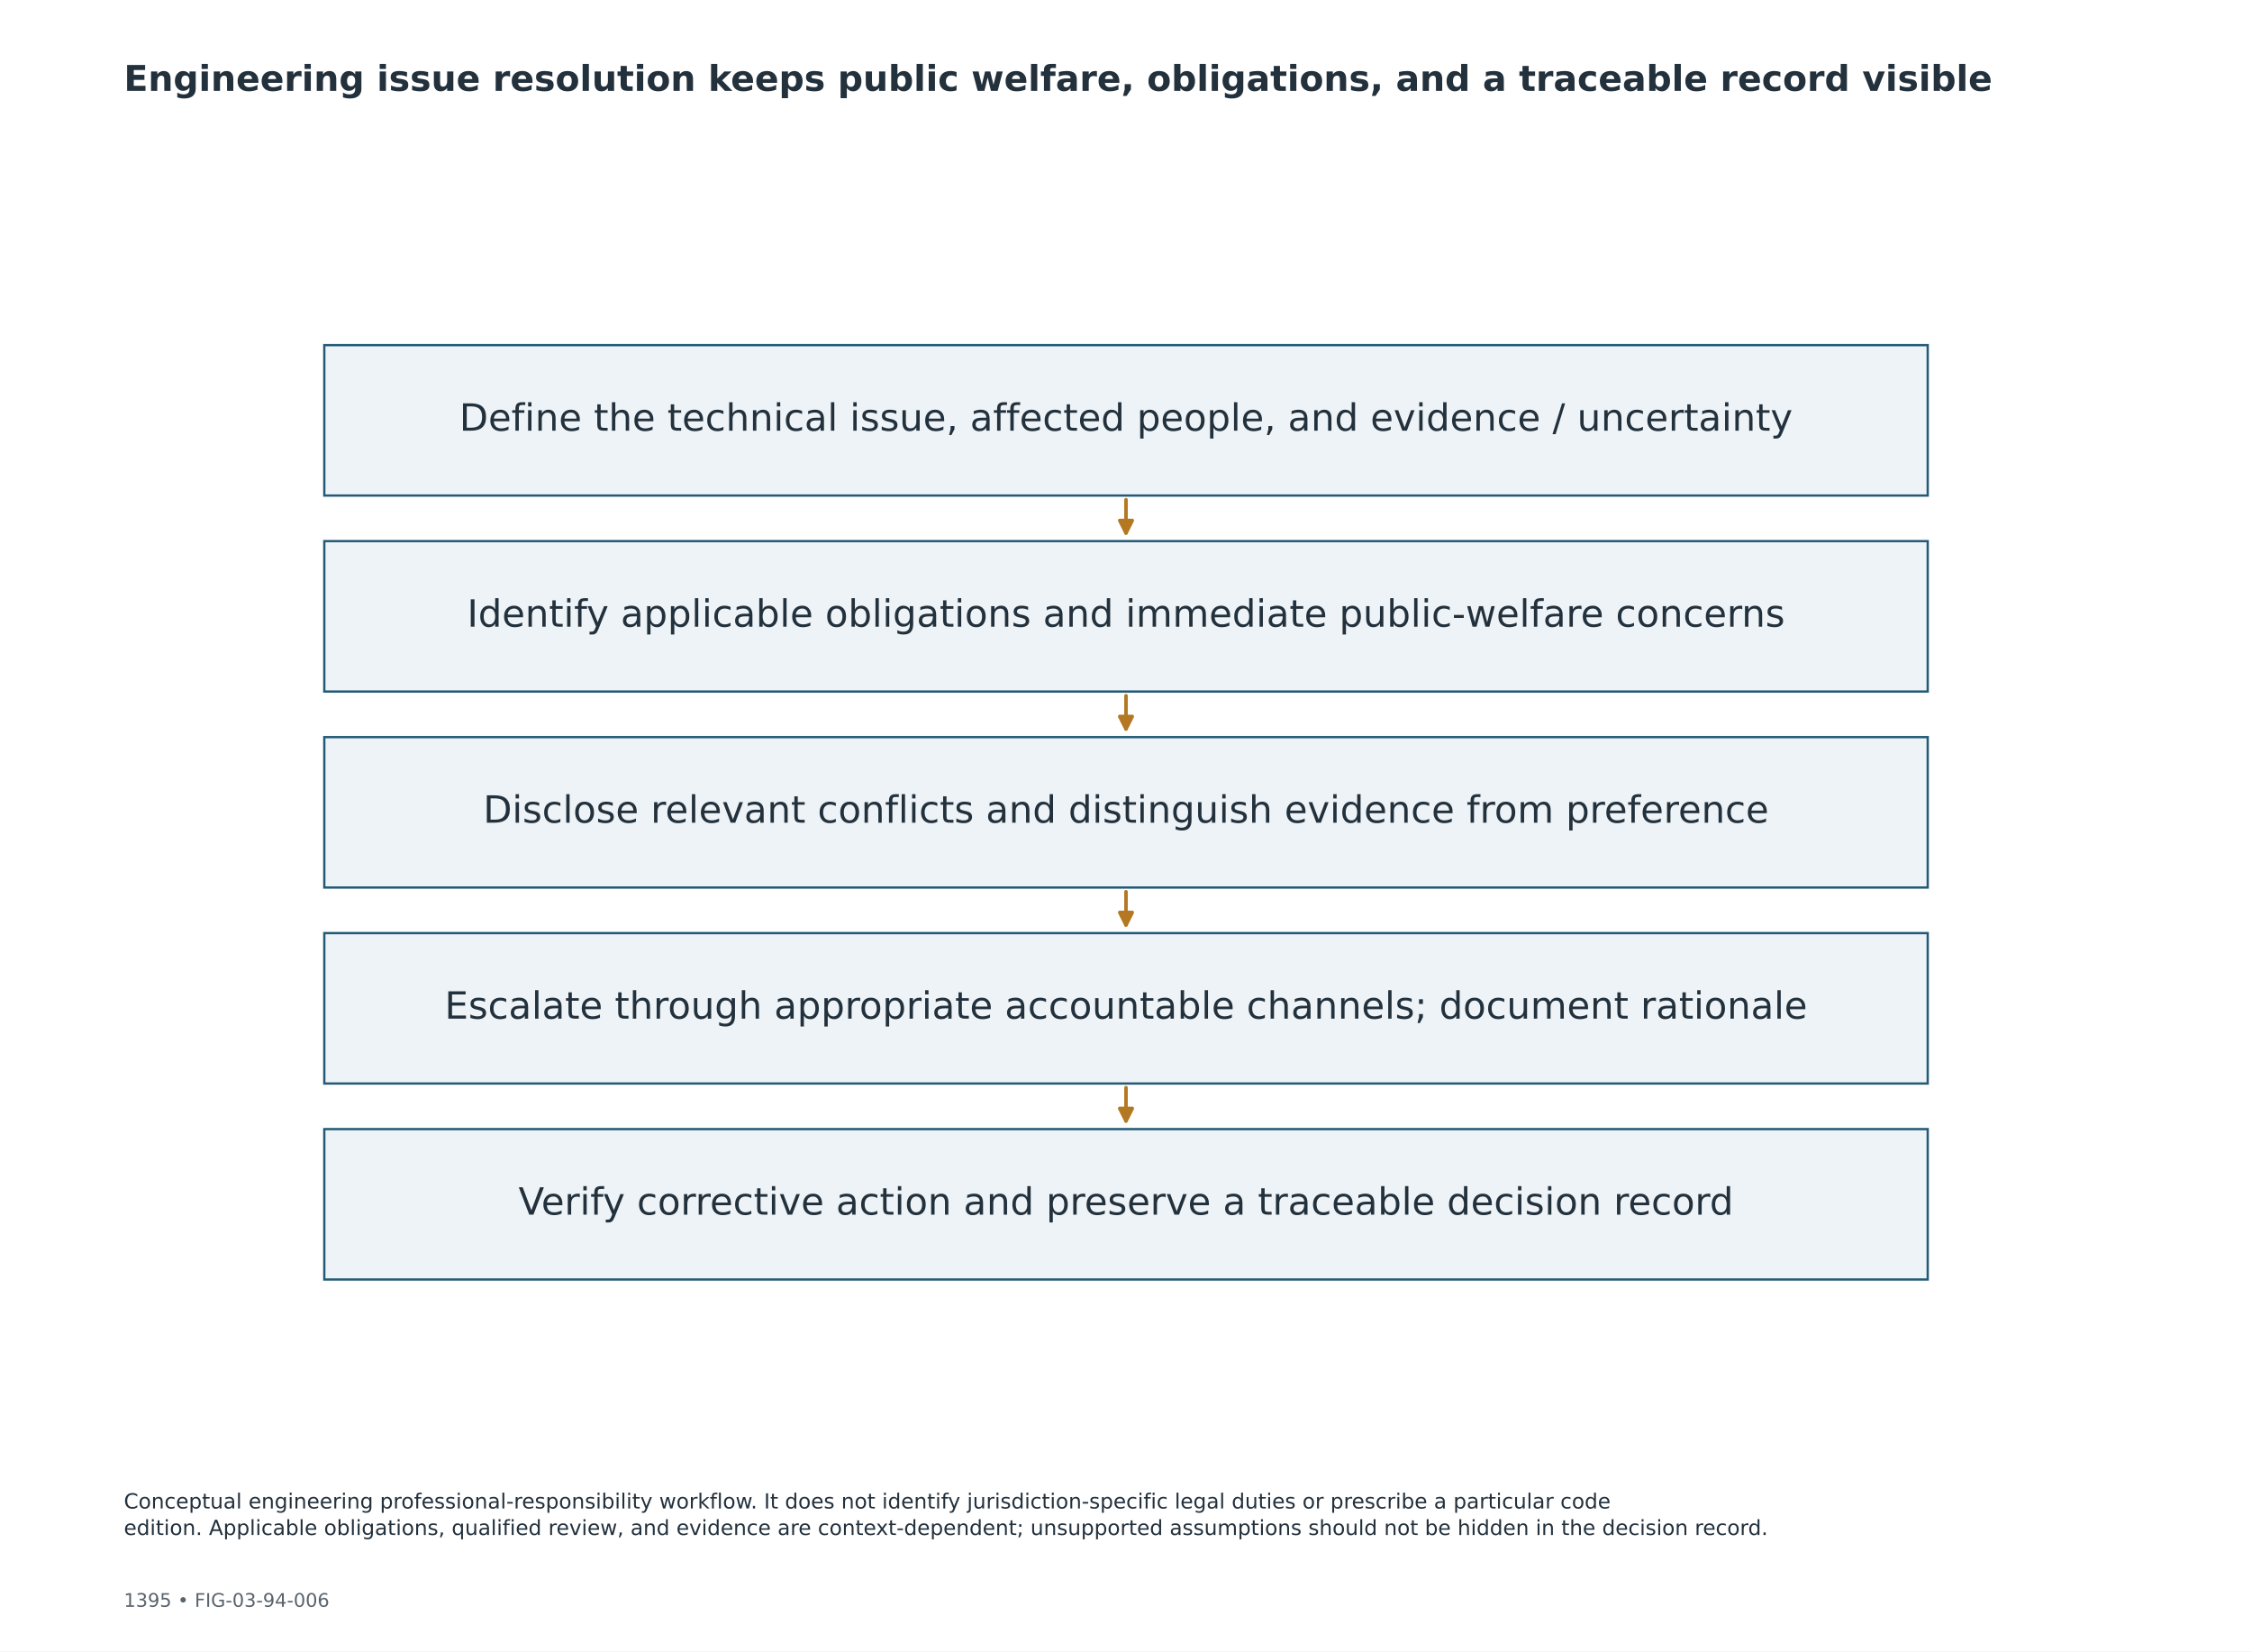
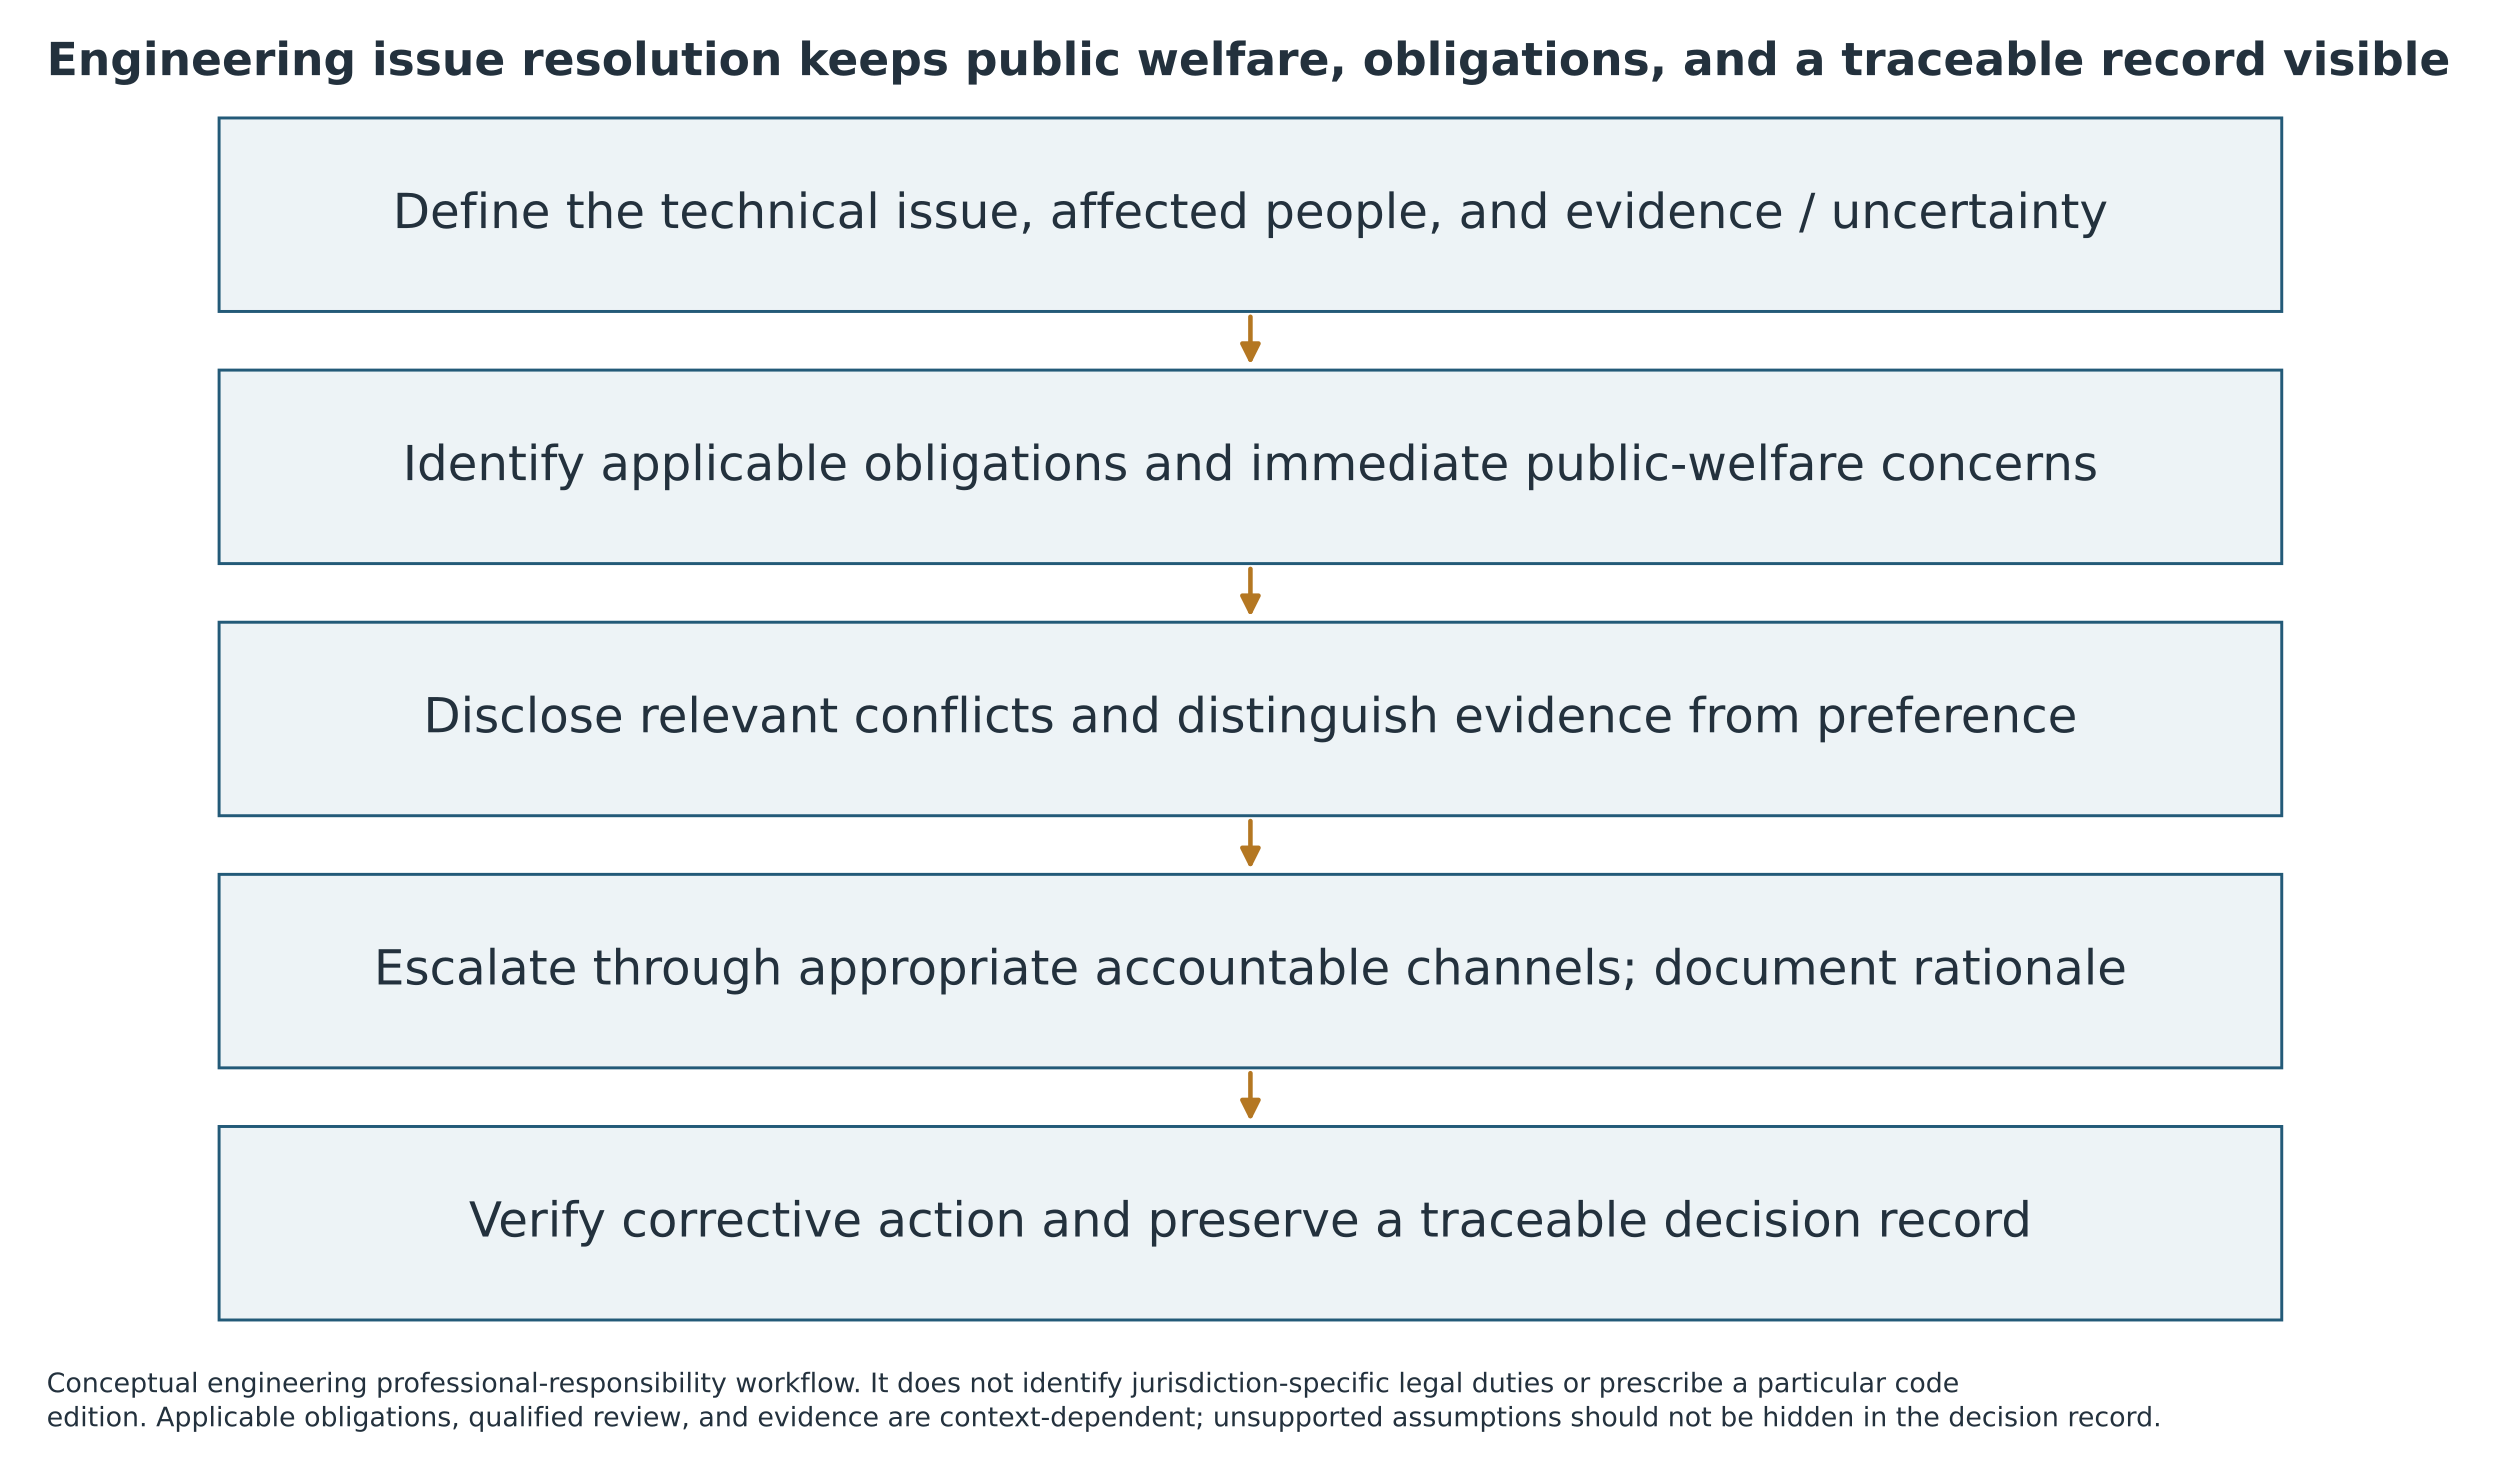
- <svg xmlns="http://www.w3.org/2000/svg" width="1080pt" height="792pt" viewBox="0 0 1080 792" version="1.1">
+ <svg xmlns="http://www.w3.org/2000/svg" width="932.000pt" height="550.002pt" viewBox="42 119.998 932 550.002" version="1.1">
  <defs>
    <style type="text/css">*{stroke-linejoin: round; stroke-linecap: butt}</style>
  </defs>
  <g id="figure_1">
    <g id="patch_1">
      <path d="M 0 792  L 1080 792  L 1080 0  L 0 0  z " style="fill: #ffffff" />
    </g>
-     <g id="axes_1">
+     <g id="axes_1" transform="translate(-31.84333 -1.552743)">
      <g id="patch_2">
        <path d="M 155.52 237.663  L 924.48 237.663  L 924.48 165.528  L 155.52 165.528  z " clip-path="url(#pf5efbcedc1)" style="fill: #edf3f6; stroke: #235a78; stroke-width: 1.1; stroke-linejoin: miter" />
      </g>
      <g id="patch_3">
        <path d="M 155.52 331.658  L 924.48 331.658  L 924.48 259.523  L 155.52 259.523  z " clip-path="url(#pf5efbcedc1)" style="fill: #edf3f6; stroke: #235a78; stroke-width: 1.1; stroke-linejoin: miter" />
      </g>
      <g id="patch_4">
        <path d="M 155.52 425.652  L 924.48 425.652  L 924.48 353.517  L 155.52 353.517  z " clip-path="url(#pf5efbcedc1)" style="fill: #edf3f6; stroke: #235a78; stroke-width: 1.1; stroke-linejoin: miter" />
      </g>
      <g id="patch_5">
        <path d="M 155.52 519.647  L 924.48 519.647  L 924.48 447.512  L 155.52 447.512  z " clip-path="url(#pf5efbcedc1)" style="fill: #edf3f6; stroke: #235a78; stroke-width: 1.1; stroke-linejoin: miter" />
      </g>
      <g id="patch_6">
        <path d="M 155.52 613.642  L 924.48 613.642  L 924.48 541.506  L 155.52 541.506  z " clip-path="url(#pf5efbcedc1)" style="fill: #edf3f6; stroke: #235a78; stroke-width: 1.1; stroke-linejoin: miter" />
      </g>
      <g id="patch_7">
        <path d="M 540 239.662  Q 540 248.591 540 255.619  " clip-path="url(#pf5efbcedc1)" style="fill: none; stroke: #b47722; stroke-width: 1.7; stroke-linecap: round" />
        <path d="M 543 249.619  L 540 255.619  L 537 249.619  z " clip-path="url(#pf5efbcedc1)" style="fill: #b47722; stroke: #b47722; stroke-width: 1.7; stroke-linecap: round" />
      </g>
      <g id="patch_8">
        <path d="M 540 333.657  Q 540 342.586 540 349.614  " clip-path="url(#pf5efbcedc1)" style="fill: none; stroke: #b47722; stroke-width: 1.7; stroke-linecap: round" />
        <path d="M 543 343.614  L 540 349.614  L 537 343.614  z " clip-path="url(#pf5efbcedc1)" style="fill: #b47722; stroke: #b47722; stroke-width: 1.7; stroke-linecap: round" />
      </g>
      <g id="patch_9">
        <path d="M 540 427.651  Q 540 436.58 540 443.608  " clip-path="url(#pf5efbcedc1)" style="fill: none; stroke: #b47722; stroke-width: 1.7; stroke-linecap: round" />
        <path d="M 543 437.608  L 540 443.608  L 537 437.608  z " clip-path="url(#pf5efbcedc1)" style="fill: #b47722; stroke: #b47722; stroke-width: 1.7; stroke-linecap: round" />
      </g>
      <g id="patch_10">
        <path d="M 540 521.646  Q 540 530.575 540 537.603  " clip-path="url(#pf5efbcedc1)" style="fill: none; stroke: #b47722; stroke-width: 1.7; stroke-linecap: round" />
        <path d="M 543 531.603  L 540 537.603  L 537 531.603  z " clip-path="url(#pf5efbcedc1)" style="fill: #b47722; stroke: #b47722; stroke-width: 1.7; stroke-linecap: round" />
      </g>
      <g id="text_1">
        <text style="font-size: 18px; font-family: 'DejaVu Sans'; text-anchor: middle; fill: #23313d" x="540" y="206.563" transform="rotate(-0 540 206.5626)">Define the technical issue, affected people, and evidence / uncertainty</text>
      </g>
      <g id="text_2">
        <text style="font-size: 18px; font-family: 'DejaVu Sans'; text-anchor: middle; fill: #23313d" x="540" y="300.557" transform="rotate(-0 540 300.5571)">Identify applicable obligations and immediate public-welfare concerns</text>
      </g>
      <g id="text_3">
        <text style="font-size: 18px; font-family: 'DejaVu Sans'; text-anchor: middle; fill: #23313d" x="540" y="394.552" transform="rotate(-0 540 394.5517)">Disclose relevant conflicts and distinguish evidence from preference</text>
      </g>
      <g id="text_4">
        <text style="font-size: 18px; font-family: 'DejaVu Sans'; text-anchor: middle; fill: #23313d" x="540" y="488.546" transform="rotate(-0 540 488.5462)">Escalate through appropriate accountable channels; document rationale</text>
      </g>
      <g id="text_5">
        <text style="font-size: 18px; font-family: 'DejaVu Sans'; text-anchor: middle; fill: #23313d" x="540" y="582.541" transform="rotate(-0 540 582.5408)">Verify corrective action and preserve a traceable decision record</text>
      </g>
    </g>
    <g id="text_6">
-       <text style="font-weight: 700; font-size: 17px; font-family: 'DejaVu Sans'; text-anchor: start; fill: #23313d" x="59.4" y="43.56" transform="rotate(-0 59.4 43.56)">Engineering issue resolution keeps public welfare, obligations, and a traceable record visible</text>
+       <text style="font-weight: 700; font-size: 17px; font-family: 'DejaVu Sans'; text-anchor: start; fill: #23313d" x="59.4" y="148" transform="rotate(-0 59.4 43.56)">Engineering issue resolution keeps public welfare, obligations, and a traceable record visible</text>
    </g>
    <g id="text_7">
-       <text style="font-size: 9px; font-family: 'DejaVu Sans'; text-anchor: start; fill: #59636c" x="59.4" y="770.616" transform="rotate(-0 59.4 770.616)">1395  •  FIG-03-94-006</text>
-     </g>
+    </g>
    <g id="text_8">
-       <text style="font-size: 10px; font-family: 'DejaVu Sans'; fill: #23313d" transform="translate(59.4 723.4566)">Conceptual engineering professional-responsibility workflow. It does not identify jurisdiction-specific legal duties or prescribe a particular code</text>
-       <text style="font-size: 10px; font-family: 'DejaVu Sans'; fill: #23313d" transform="translate(59.4 736.1741)">edition. Applicable obligations, qualified review, and evidence are context-dependent; unsupported assumptions should not be hidden in the decision record.</text>
+       <text style="font-size: 10px; font-family: 'DejaVu Sans'; fill: #23313d" transform="translate(59.4 639)">Conceptual engineering professional-responsibility workflow. It does not identify jurisdiction-specific legal duties or prescribe a particular code</text>
+       <text style="font-size: 10px; font-family: 'DejaVu Sans'; fill: #23313d" transform="translate(59.4 651.7175)">edition. Applicable obligations, qualified review, and evidence are context-dependent; unsupported assumptions should not be hidden in the decision record.</text>
    </g>
  </g>
  <defs>
    <clipPath id="pf5efbcedc1">
      <rect x="59.4" y="110.88" width="961.2" height="546.48" />
    </clipPath>
  </defs>
</svg>
